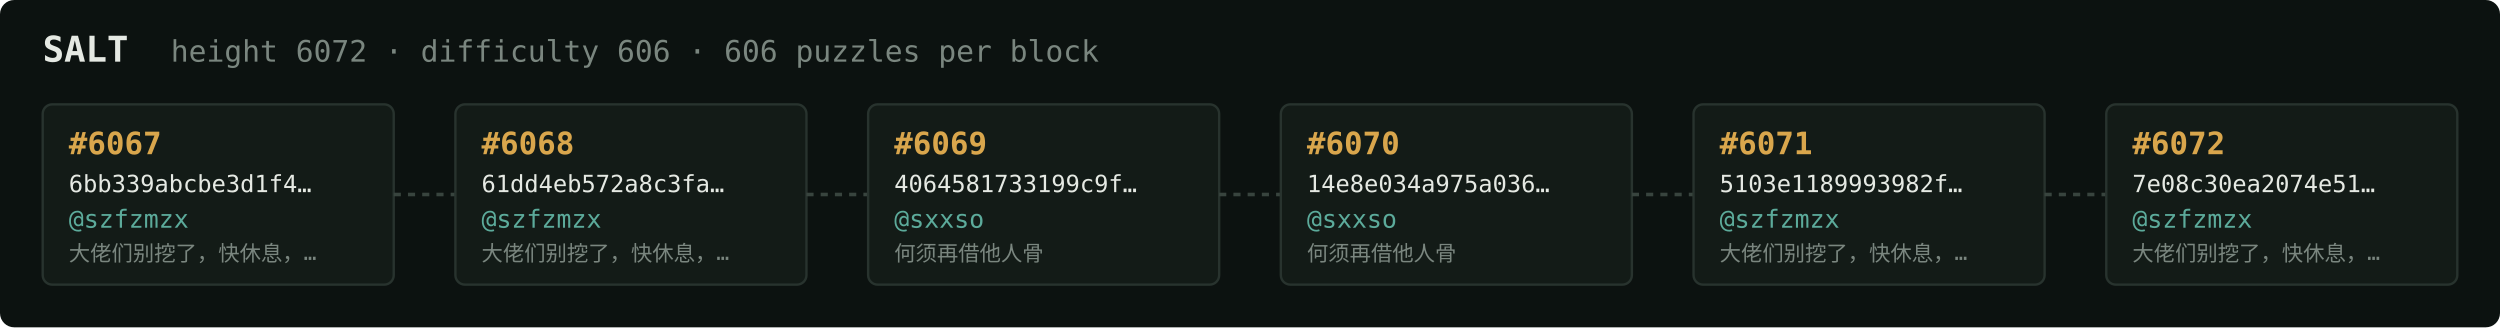
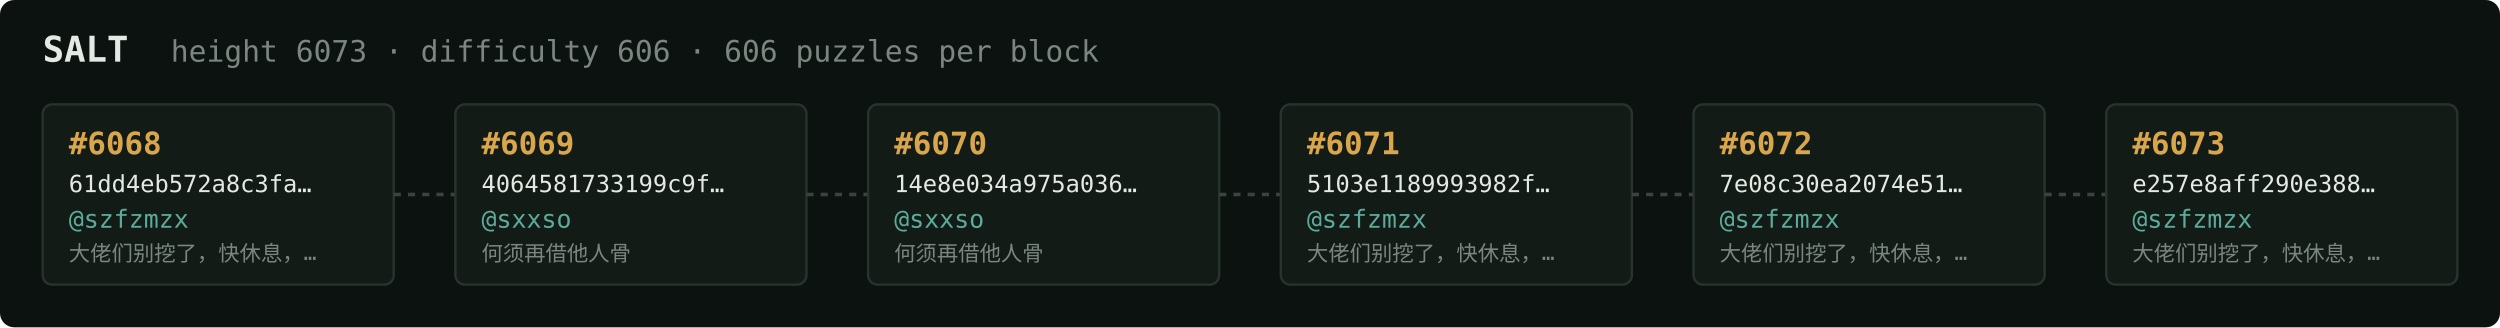
<svg xmlns="http://www.w3.org/2000/svg" width="1054" height="138" viewBox="0 0 1054 138" font-family="ui-monospace,SFMono-Regular,Menlo,monospace">
  <rect fill="#0c1210" width="1054" height="138" rx="6" />
  <text x="18" y="26" fill="#e5e9e3" font-size="15" font-weight="700">SALT</text>
-   <text x="72" y="26" fill="#7a867f" font-size="12.5">height 6072 · difficulty 606 · 606 puzzles per block</text>
+   <text x="72" y="26" fill="#7a867f" font-size="12.5">height 6073 · difficulty 606 · 606 puzzles per block</text>
  <rect x="18" y="44" width="148" height="76" rx="4" fill="#131b17" stroke="#28332e" stroke-width="1" />
-   <text x="29" y="65" fill="#d9a64c" font-size="13" font-weight="700">#6067</text>
-   <text x="29" y="81" fill="#e5e9e3" font-size="10">6bb339abcbe3d1f4…</text>
+   <text x="29" y="65" fill="#d9a64c" font-size="13" font-weight="700">#6068</text>
+   <text x="29" y="81" fill="#e5e9e3" font-size="10">61dd4eb572a8c3fa…</text>
  <text x="29" y="96" fill="#5cab9b" font-size="10.5">@szfzmzx</text>
  <text x="29" y="110" fill="#7a867f" font-size="9">大佬们别挖了，快休息，…</text>
  <line x1="166" y1="82.0" x2="192" y2="82.0" stroke="#38443e" stroke-width="1.5" stroke-dasharray="3 3" />
  <rect x="192" y="44" width="148" height="76" rx="4" fill="#131b17" stroke="#28332e" stroke-width="1" />
-   <text x="203" y="65" fill="#d9a64c" font-size="13" font-weight="700">#6068</text>
-   <text x="203" y="81" fill="#e5e9e3" font-size="10">61dd4eb572a8c3fa…</text>
-   <text x="203" y="96" fill="#5cab9b" font-size="10.5">@szfzmzx</text>
-   <text x="203" y="110" fill="#7a867f" font-size="9">大佬们别挖了，快休息，…</text>
+   <text x="203" y="65" fill="#d9a64c" font-size="13" font-weight="700">#6069</text>
+   <text x="203" y="81" fill="#e5e9e3" font-size="10">4064581733199c9f…</text>
+   <text x="203" y="96" fill="#5cab9b" font-size="10.5">@sxxso</text>
+   <text x="203" y="110" fill="#7a867f" font-size="9">何须再借他人骨</text>
  <line x1="340" y1="82.0" x2="366" y2="82.0" stroke="#38443e" stroke-width="1.5" stroke-dasharray="3 3" />
  <rect x="366" y="44" width="148" height="76" rx="4" fill="#131b17" stroke="#28332e" stroke-width="1" />
-   <text x="377" y="65" fill="#d9a64c" font-size="13" font-weight="700">#6069</text>
-   <text x="377" y="81" fill="#e5e9e3" font-size="10">4064581733199c9f…</text>
+   <text x="377" y="65" fill="#d9a64c" font-size="13" font-weight="700">#6070</text>
+   <text x="377" y="81" fill="#e5e9e3" font-size="10">14e8e034a975a036…</text>
  <text x="377" y="96" fill="#5cab9b" font-size="10.5">@sxxso</text>
  <text x="377" y="110" fill="#7a867f" font-size="9">何须再借他人骨</text>
  <line x1="514" y1="82.0" x2="540" y2="82.0" stroke="#38443e" stroke-width="1.5" stroke-dasharray="3 3" />
  <rect x="540" y="44" width="148" height="76" rx="4" fill="#131b17" stroke="#28332e" stroke-width="1" />
-   <text x="551" y="65" fill="#d9a64c" font-size="13" font-weight="700">#6070</text>
-   <text x="551" y="81" fill="#e5e9e3" font-size="10">14e8e034a975a036…</text>
-   <text x="551" y="96" fill="#5cab9b" font-size="10.5">@sxxso</text>
-   <text x="551" y="110" fill="#7a867f" font-size="9">何须再借他人骨</text>
+   <text x="551" y="65" fill="#d9a64c" font-size="13" font-weight="700">#6071</text>
+   <text x="551" y="81" fill="#e5e9e3" font-size="10">5103e1189993982f…</text>
+   <text x="551" y="96" fill="#5cab9b" font-size="10.5">@szfzmzx</text>
+   <text x="551" y="110" fill="#7a867f" font-size="9">大佬们别挖了，快休息，…</text>
  <line x1="688" y1="82.0" x2="714" y2="82.0" stroke="#38443e" stroke-width="1.5" stroke-dasharray="3 3" />
  <rect x="714" y="44" width="148" height="76" rx="4" fill="#131b17" stroke="#28332e" stroke-width="1" />
-   <text x="725" y="65" fill="#d9a64c" font-size="13" font-weight="700">#6071</text>
-   <text x="725" y="81" fill="#e5e9e3" font-size="10">5103e1189993982f…</text>
+   <text x="725" y="65" fill="#d9a64c" font-size="13" font-weight="700">#6072</text>
+   <text x="725" y="81" fill="#e5e9e3" font-size="10">7e08c30ea2074e51…</text>
  <text x="725" y="96" fill="#5cab9b" font-size="10.5">@szfzmzx</text>
  <text x="725" y="110" fill="#7a867f" font-size="9">大佬们别挖了，快休息，…</text>
  <line x1="862" y1="82.0" x2="888" y2="82.0" stroke="#38443e" stroke-width="1.5" stroke-dasharray="3 3" />
  <rect x="888" y="44" width="148" height="76" rx="4" fill="#131b17" stroke="#28332e" stroke-width="1" />
-   <text x="899" y="65" fill="#d9a64c" font-size="13" font-weight="700">#6072</text>
-   <text x="899" y="81" fill="#e5e9e3" font-size="10">7e08c30ea2074e51…</text>
+   <text x="899" y="65" fill="#d9a64c" font-size="13" font-weight="700">#6073</text>
+   <text x="899" y="81" fill="#e5e9e3" font-size="10">e257e8aff290e388…</text>
  <text x="899" y="96" fill="#5cab9b" font-size="10.5">@szfzmzx</text>
  <text x="899" y="110" fill="#7a867f" font-size="9">大佬们别挖了，快休息，…</text>
</svg>
